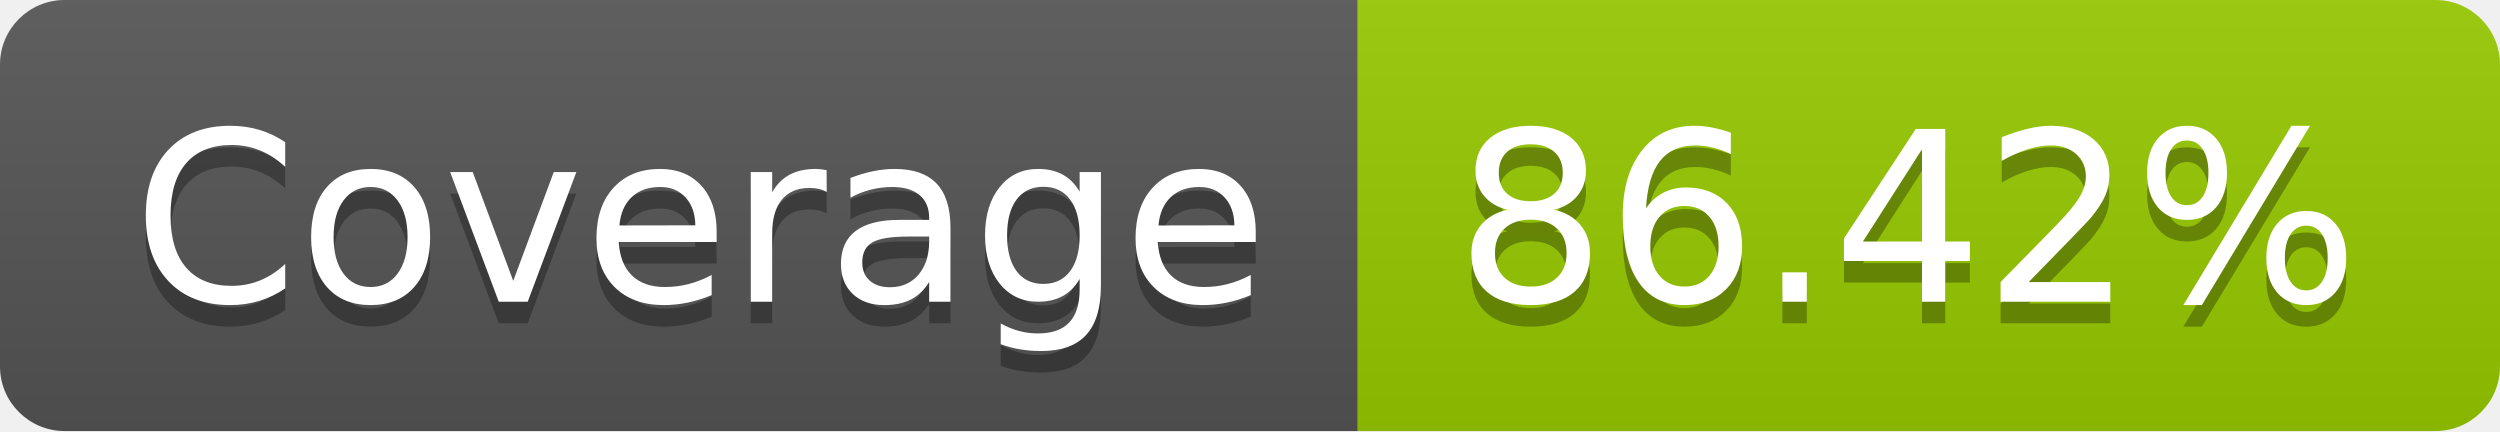
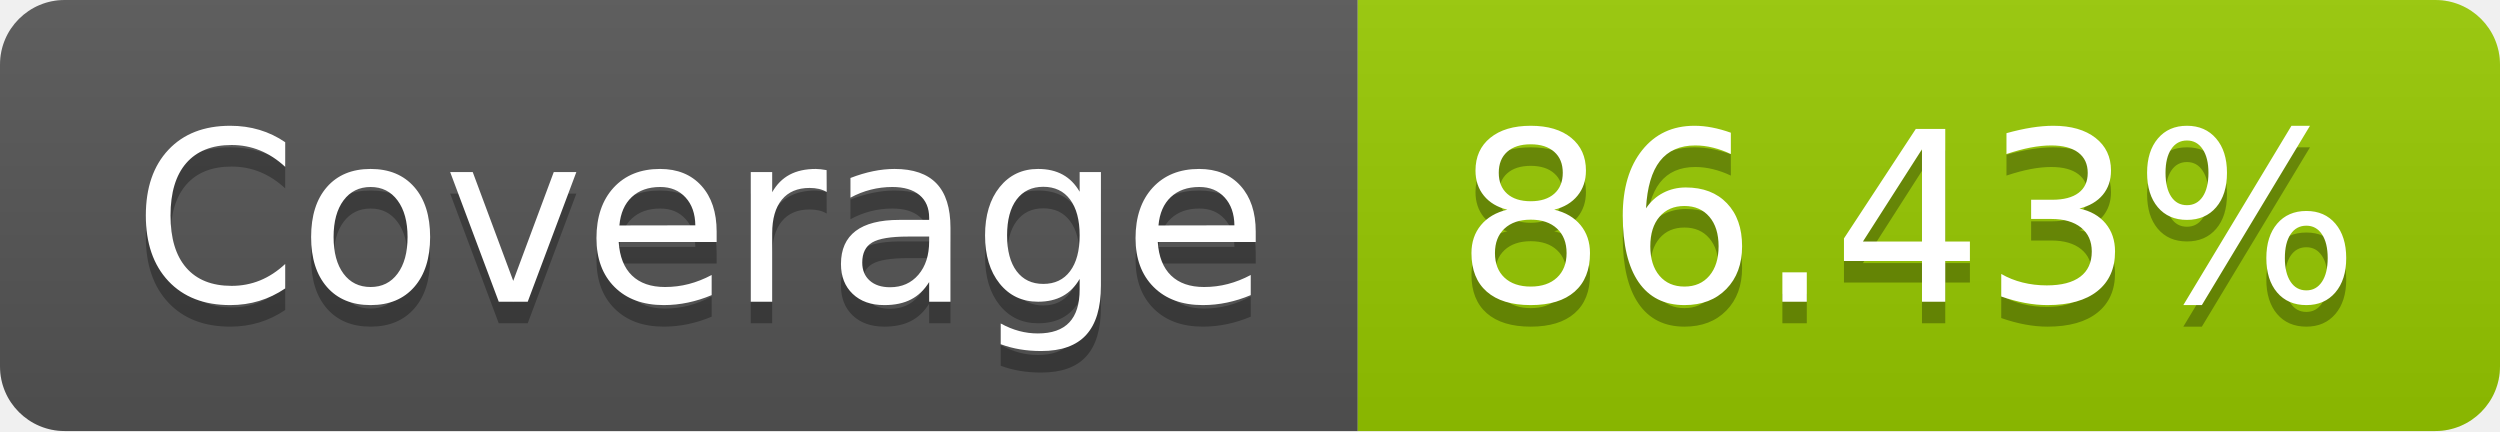
- <svg xmlns="http://www.w3.org/2000/svg" width="116" height="20" role="img" aria-label="Coverage: 86.42%">
+ <svg xmlns="http://www.w3.org/2000/svg" width="116" height="20" role="img" aria-label="Coverage: 86.43%">
  <linearGradient id="s" x2="0" y2="100%">
    <stop offset="0" stop-color="#bbb" stop-opacity=".1" />
    <stop offset="1" stop-opacity=".1" />
  </linearGradient>
  <clipPath id="r">
    <rect width="116" height="20" rx="3" fill="#fff" />
  </clipPath>
  <g clip-path="url(#r)">
    <rect width="63" height="20" fill="#555" />
    <rect x="63" width="53" height="20" fill="#97ca00" />
    <rect width="116" height="20" fill="url(#s)" />
  </g>
  <g fill="#fff" text-anchor="middle" font-family="Verdana,Geneva,DejaVu Sans,sans-serif" text-rendering="geometricPrecision" font-size="110">
    <text aria-hidden="true" x="325" y="150" fill="#010101" fill-opacity=".3" transform="scale(.1)" textLength="530">Coverage</text>
    <text x="325" y="140" transform="scale(.1)" fill="#fff" textLength="530">Coverage</text>
-     <text aria-hidden="true" x="885" y="150" fill="#010101" fill-opacity=".3" transform="scale(.1)" textLength="430">86.42%</text>
-     <text x="885" y="140" transform="scale(.1)" fill="#fff" textLength="430">86.42%</text>
+     <text aria-hidden="true" x="885" y="150" fill="#010101" fill-opacity=".3" transform="scale(.1)" textLength="430">86.43%</text>
+     <text x="885" y="140" transform="scale(.1)" fill="#fff" textLength="430">86.43%</text>
  </g>
</svg>
